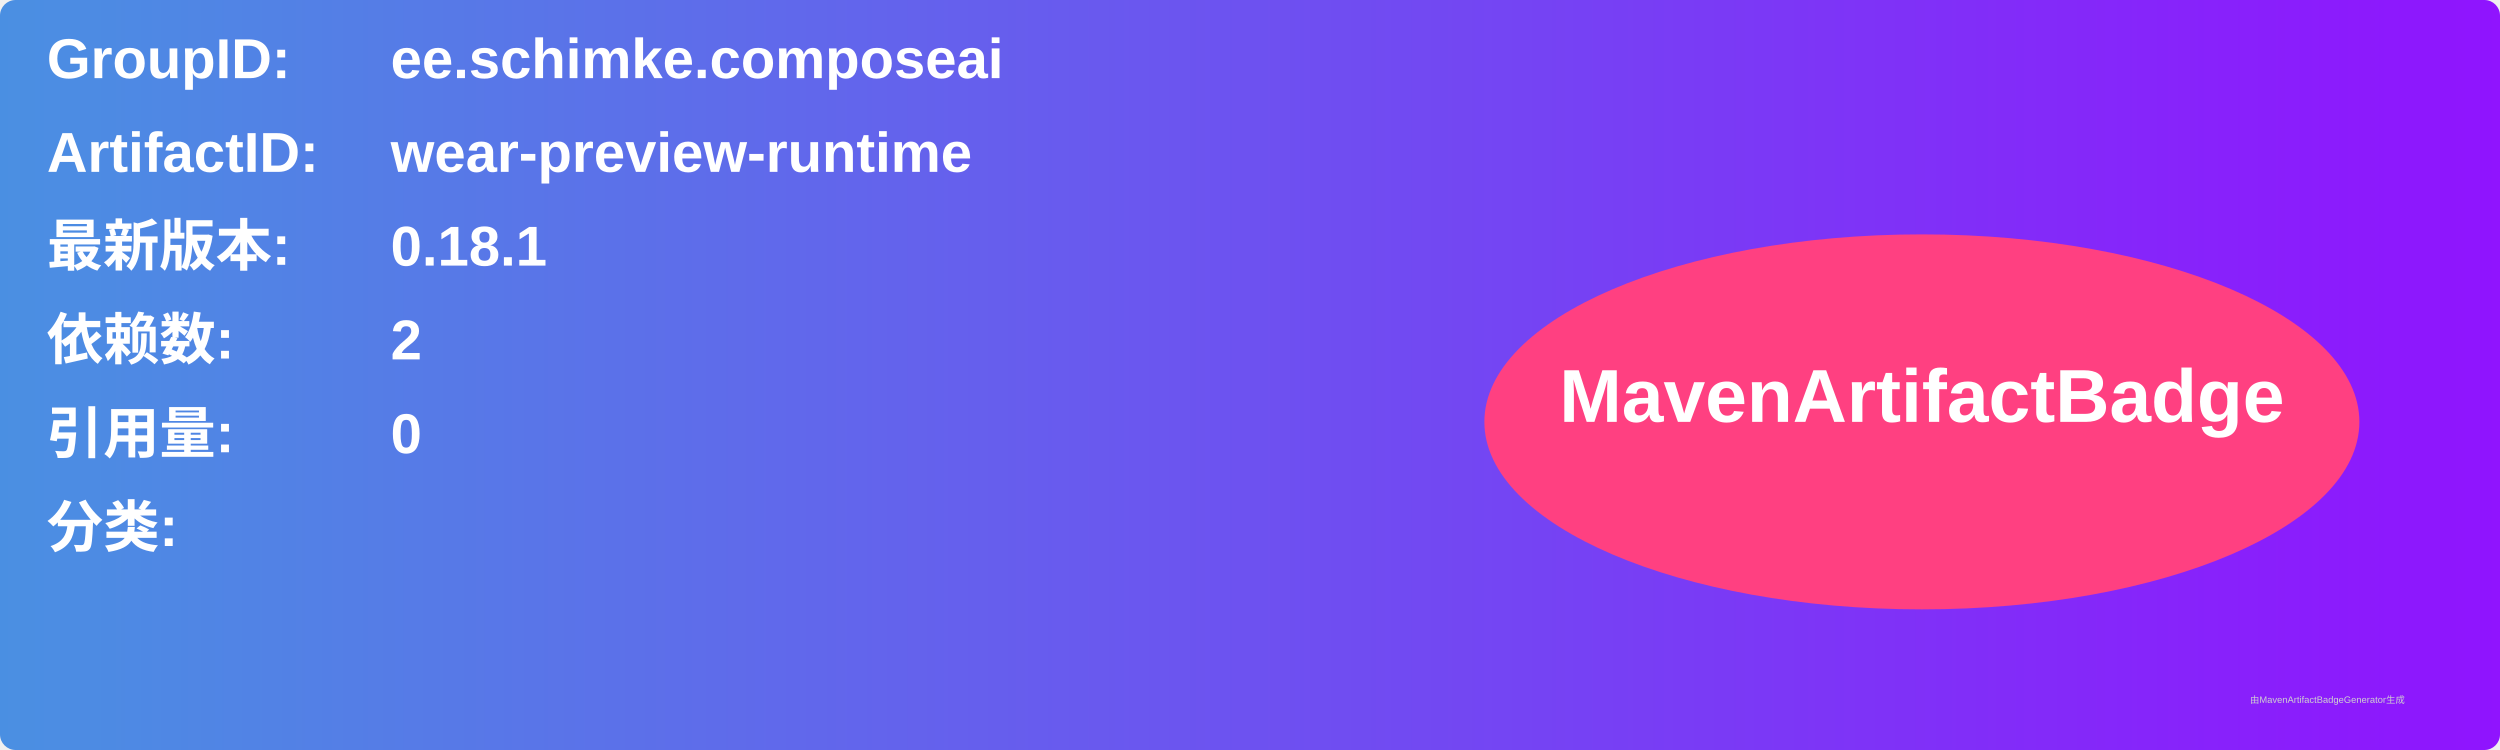
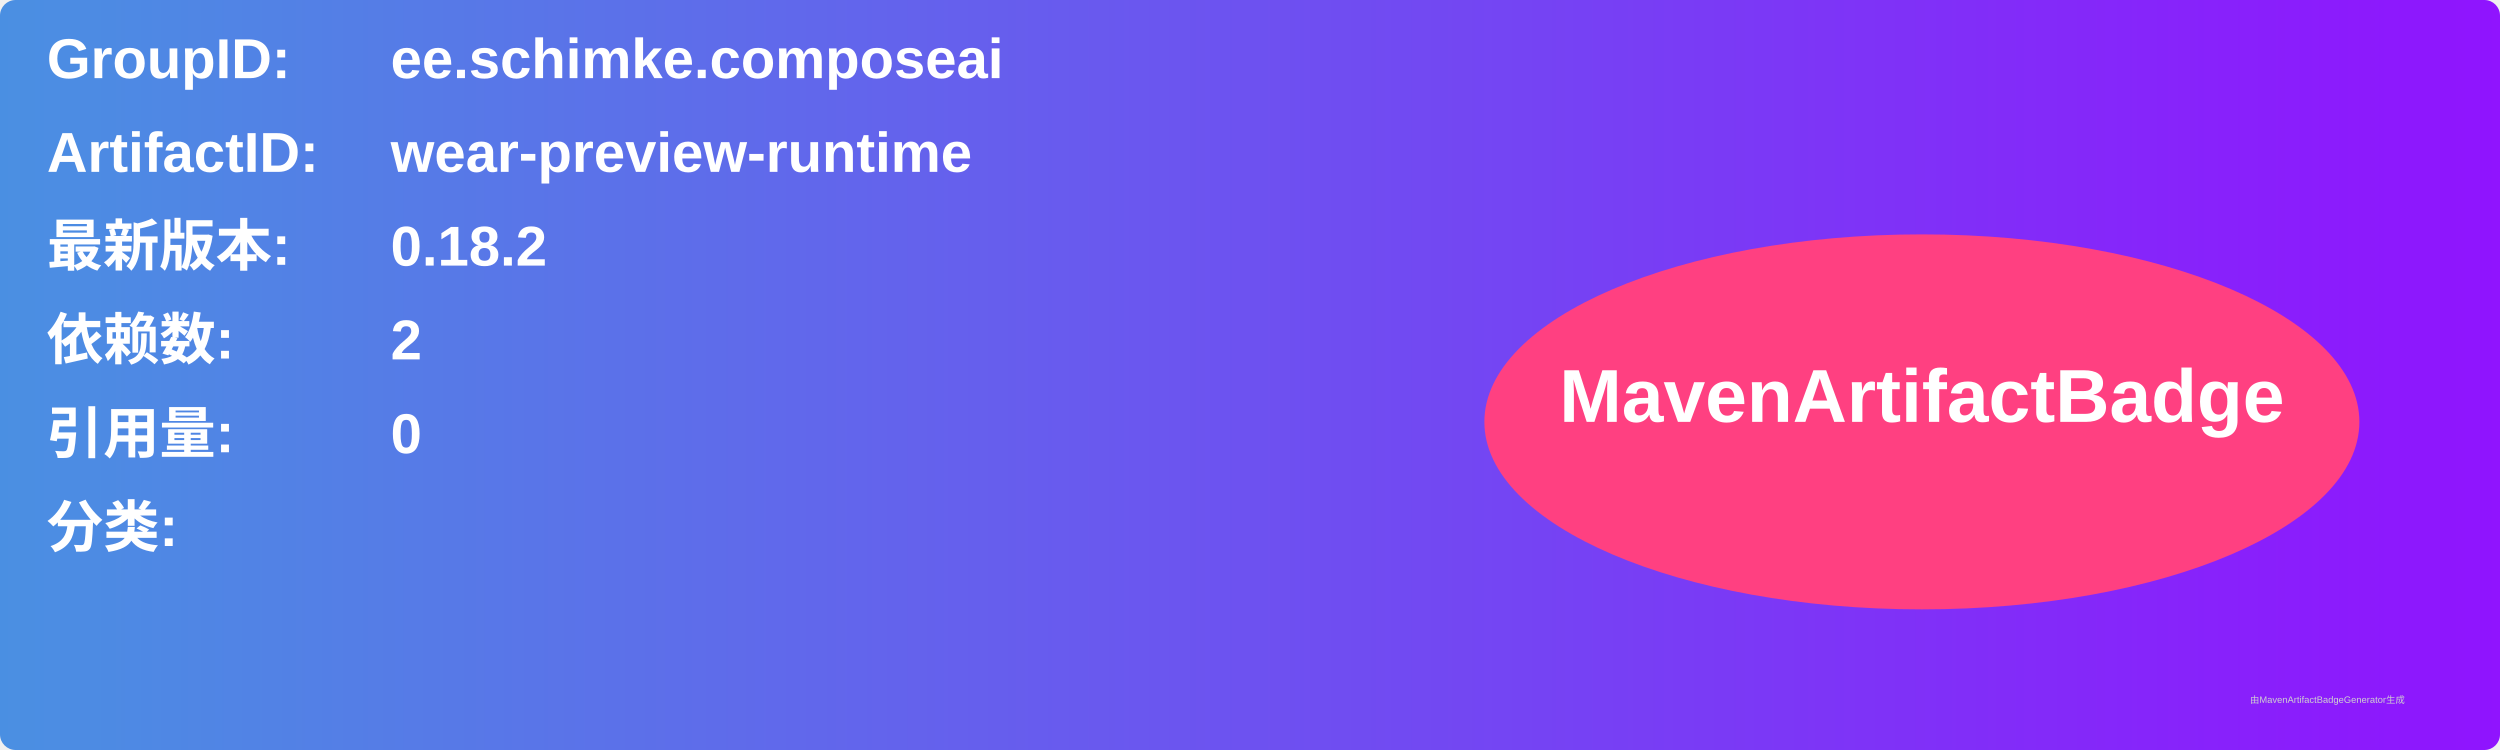
<svg xmlns="http://www.w3.org/2000/svg" width="800" height="240" viewBox="0 0 800 240">
  <linearGradient id="grad" x1="0%" y1="0%" x2="100%" y2="0%">
    <stop offset="0%" stop-color="#4a90e2" />
    <stop offset="100%" stop-color="#9013fe" />
  </linearGradient>
  <rect width="100%" height="100%" rx="5" ry="5" fill="url(#grad)" />
  <g transform="translate(15, 15)">
    <text x="0" y="10" font-family="Arial" font-size="18" fill="white" font-weight="bold" width="260">GroupID:</text>
    <text x="110" y="10" font-family="Arial" font-size="18" fill="white" font-weight="bold" width="460">ee.schimke.composeai</text>
    <text x="0" y="40" font-family="Arial" font-size="18" fill="white" font-weight="bold" width="260">ArtifactID:</text>
    <text x="110" y="40" font-family="Arial" font-size="18" fill="white" font-weight="bold" width="460">wear-preview-runtime</text>
    <text x="0" y="70" font-family="Arial" font-size="18" fill="white" font-weight="bold">最新版本:</text>
    <text x="110" y="70" font-family="Arial" font-size="18" fill="white" font-weight="bold">
-       <tspan font-weight="bold">0.18.1</tspan>
+       <tspan font-weight="bold">0.18.2</tspan>
    </text>
    <text x="0" y="100" font-family="Arial" font-size="18" fill="white" font-weight="bold">依赖数: </text>
    <text x="110" y="100" font-family="Arial" font-size="18" fill="white">
      <tspan font-weight="bold">2</tspan>
    </text>
    <text x="0" y="130" font-family="Arial" font-size="18" fill="white" font-weight="bold">引用量: </text>
    <text x="110" y="130" font-family="Arial" font-size="18" fill="white">
      <tspan font-weight="bold">0</tspan>
    </text>
    <text x="0" y="160" font-family="Arial" font-size="18" fill="white" font-weight="bold">分类:</text>
    <text x="10" y="190" font-family="Arial" font-size="10" fill="white">
      <tspan font-weight="bold" />
    </text>
    <ellipse cx="600" cy="120" rx="140" ry="60" fill="#ff4081" />
    <text x="600" y="120" text-anchor="middle" font-family="Arial" font-size="24" fill="white" font-weight="bold">MavenArtifactBadge</text>
  </g>
  <text x="720" y="225" font-family="Arial" font-size="3" fill="#d0d0d0">由MavenArtifactBadgeGenerator生成</text>
</svg>
